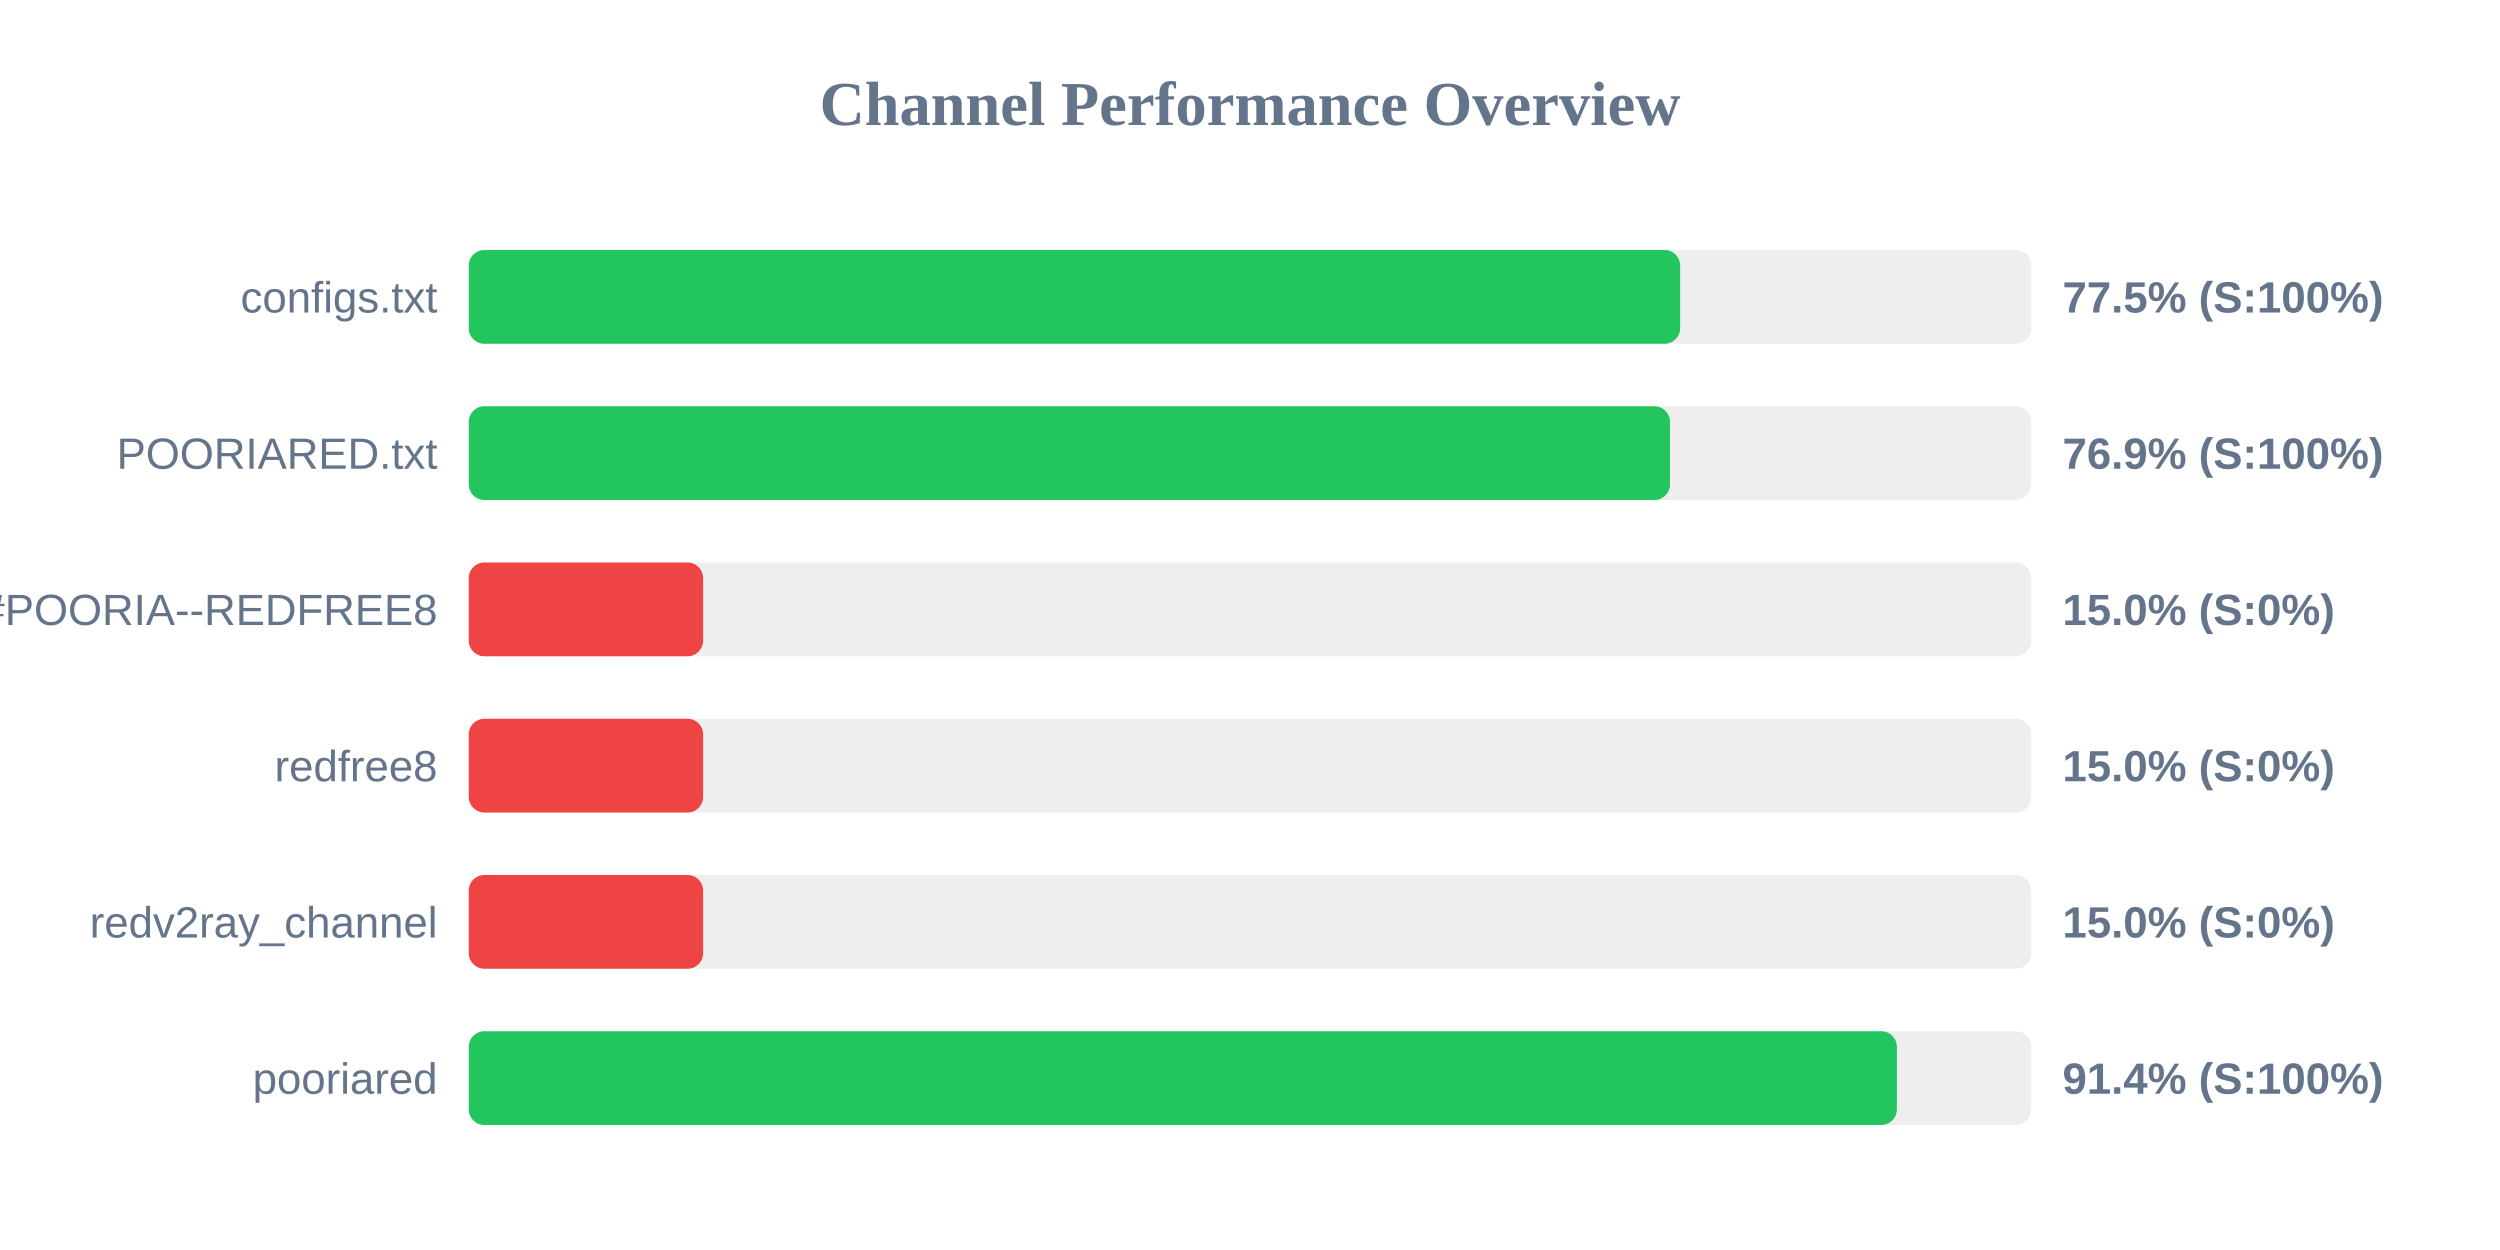
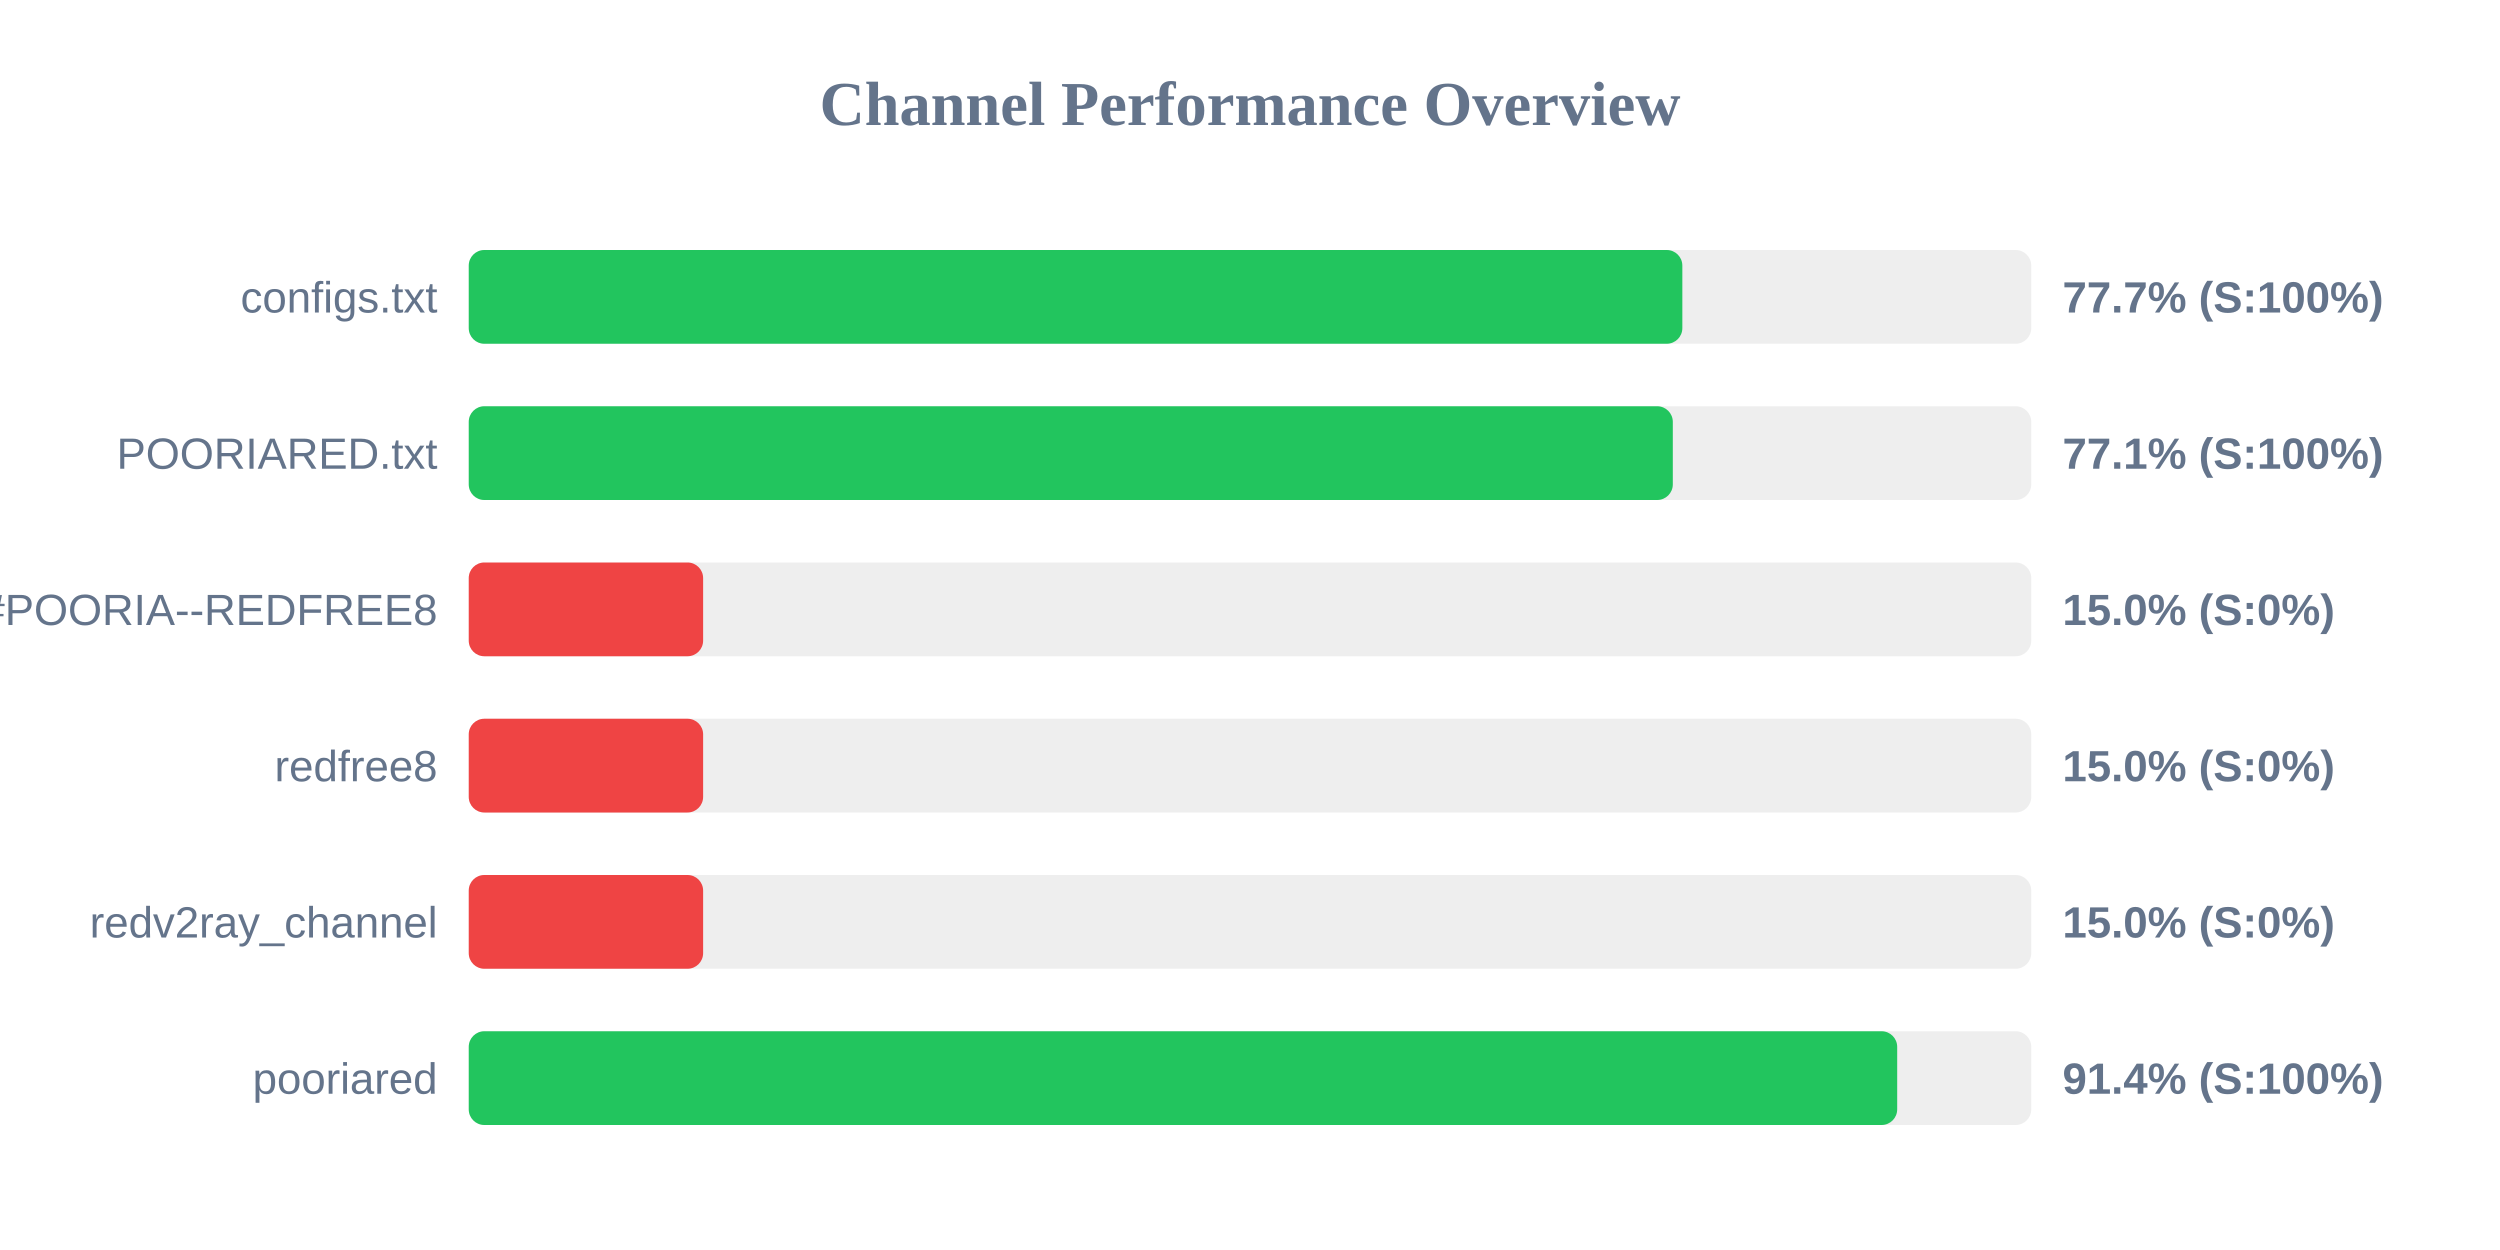
<svg xmlns="http://www.w3.org/2000/svg" width="800" height="400" version="1.1">
  <style>
        .row { font: 14px Arial; fill: #64748b; }
        .score { font: bold 14px Arial; fill: #64748b; }
    </style>
  <text x="400" y="40" text-anchor="middle" font-size="20px" font-weight="bold" fill="#64748b">Channel Performance Overview</text>
  <rect x="150" y="80" width="500" height="30" fill="#eee" rx="5" />
-   <rect x="150" y="80" width="387.65" height="30" fill="#22c55e" rx="5" />
+   <rect x="150" y="80" width="388.35" height="30" fill="#22c55e" rx="5" />
  <text x="140" y="100" text-anchor="end" class="row">configs.txt</text>
-   <text x="660" y="100" text-anchor="start" class="score">77.5% (S:100%)</text>
+   <text x="660" y="100" text-anchor="start" class="score">77.7% (S:100%)</text>
  <rect x="150" y="130" width="500" height="30" fill="#eee" rx="5" />
-   <rect x="150" y="130" width="384.4" height="30" fill="#22c55e" rx="5" />
+   <rect x="150" y="130" width="385.3" height="30" fill="#22c55e" rx="5" />
  <text x="140" y="150" text-anchor="end" class="row">POORIARED.txt</text>
-   <text x="660" y="150" text-anchor="start" class="score">76.9% (S:100%)</text>
+   <text x="660" y="150" text-anchor="start" class="score">77.1% (S:100%)</text>
  <rect x="150" y="180" width="500" height="30" fill="#eee" rx="5" />
  <rect x="150" y="180" width="75.0" height="30" fill="#ef4444" rx="5" />
  <text x="140" y="200" text-anchor="end" class="row">POORIA--REDFREE8.txt#POORIA--REDFREE8</text>
  <text x="660" y="200" text-anchor="start" class="score">15.0% (S:0%)</text>
  <rect x="150" y="230" width="500" height="30" fill="#eee" rx="5" />
  <rect x="150" y="230" width="75.0" height="30" fill="#ef4444" rx="5" />
  <text x="140" y="250" text-anchor="end" class="row">redfree8</text>
  <text x="660" y="250" text-anchor="start" class="score">15.0% (S:0%)</text>
  <rect x="150" y="280" width="500" height="30" fill="#eee" rx="5" />
  <rect x="150" y="280" width="75.0" height="30" fill="#ef4444" rx="5" />
  <text x="140" y="300" text-anchor="end" class="row">redv2ray_channel</text>
  <text x="660" y="300" text-anchor="start" class="score">15.0% (S:0%)</text>
  <rect x="150" y="330" width="500" height="30" fill="#eee" rx="5" />
-   <rect x="150" y="330" width="457.0" height="30" fill="#22c55e" rx="5" />
+   <rect x="150" y="330" width="457.1" height="30" fill="#22c55e" rx="5" />
  <text x="140" y="350" text-anchor="end" class="row">pooriared</text>
  <text x="660" y="350" text-anchor="start" class="score">91.4% (S:100%)</text>
</svg>
